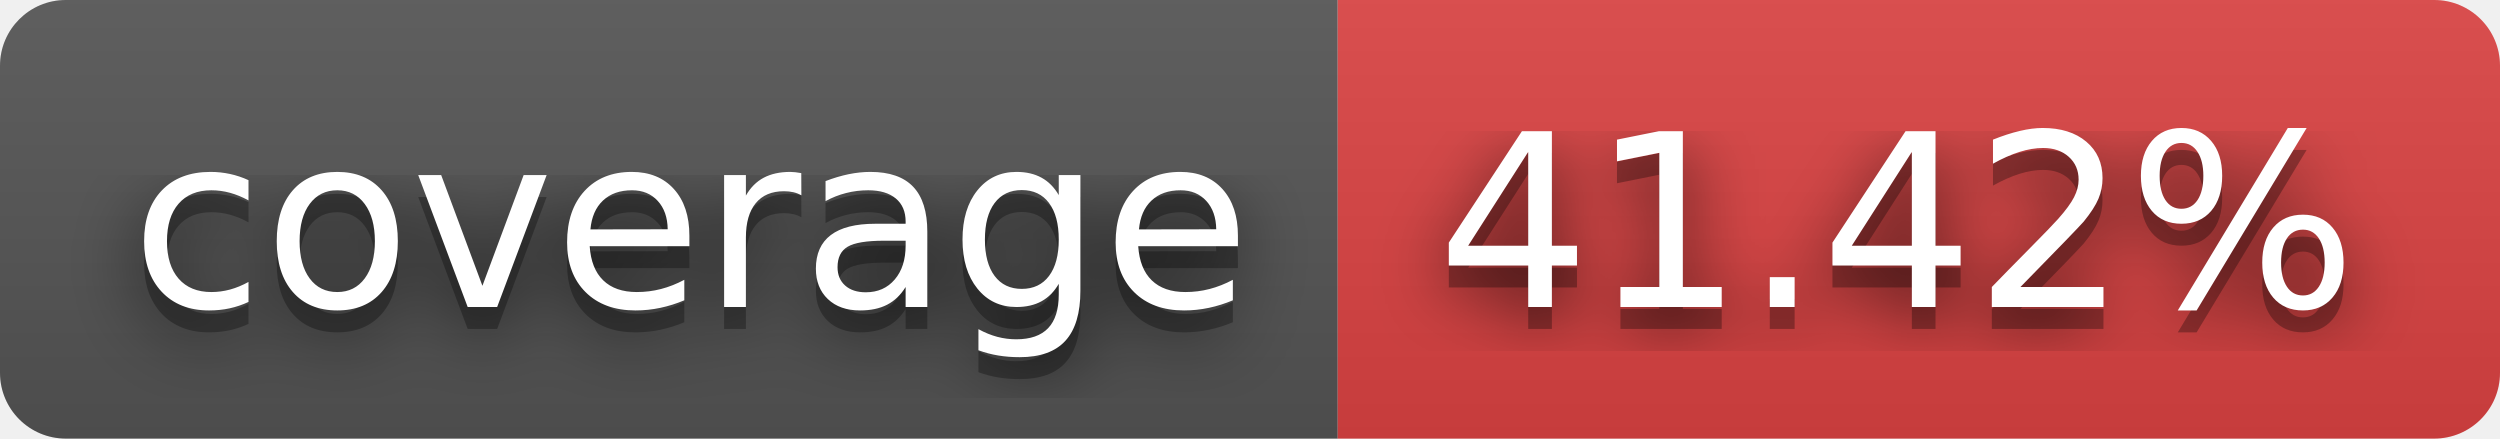
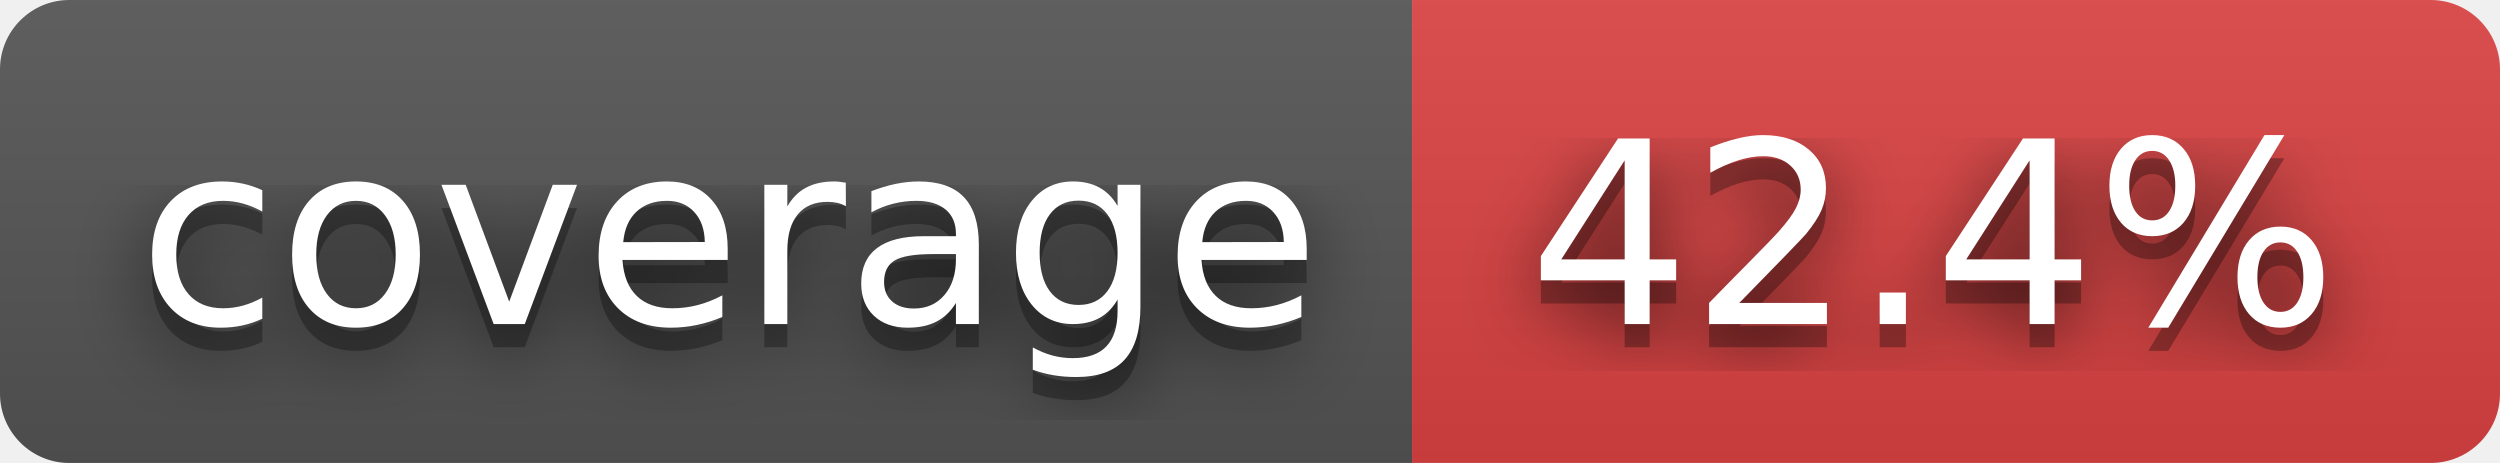
- <svg xmlns="http://www.w3.org/2000/svg" width="114" height="20" role="img" aria-label="coverage: 41.42%">
+ <svg xmlns="http://www.w3.org/2000/svg" width="108" height="20" role="img" aria-label="coverage: 42.4%">
  <filter id="blur">
    <feGaussianBlur stdDeviation="16" />
  </filter>
  <linearGradient id="s" x2="0" y2="100%">
    <stop offset="0" stop-color="#bbb" stop-opacity=".1" />
    <stop offset="1" stop-opacity=".1" />
  </linearGradient>
  <clipPath id="r">
-     <rect width="114" height="20" rx="3" />
+     <rect width="108" height="20" rx="3" />
  </clipPath>
  <g clip-path="url(#r)">
    <rect width="61" height="20" fill="#555" />
-     <rect x="61" width="53" height="20" fill="#dd4343" />
-     <rect width="114" height="20" fill="url(#s)" />
+     <rect x="61" width="47" height="20" fill="#dd4343" />
+     <rect width="108" height="20" fill="url(#s)" />
  </g>
  <g fill="#fff" text-anchor="middle" font-family="Verdana,Geneva,DejaVu Sans,sans-serif" text-rendering="geometricPrecision" font-size="110">
    <g transform="scale(.1)">
      <g aria-hidden="true" fill="#010101">
        <text x="315" y="150" fill-opacity=".8" filter="url(#blur)" textLength="510">coverage</text>
        <text x="315" y="150" fill-opacity=".3" textLength="510">coverage</text>
      </g>
      <text x="315" y="140" textLength="510">coverage</text>
    </g>
    <g transform="scale(.1)">
      <g aria-hidden="true" fill="#010101">
-         <text x="865" y="150" fill-opacity=".8" filter="url(#blur)" textLength="430">41.42%</text>
-         <text x="865" y="150" fill-opacity=".3" textLength="430">41.42%</text>
+         <text x="835" y="150" fill-opacity=".8" filter="url(#blur)" textLength="370">42.4%</text>
+         <text x="835" y="150" fill-opacity=".3" textLength="370">42.4%</text>
      </g>
-       <text x="865" y="140" textLength="430">41.42%</text>
+       <text x="835" y="140" textLength="370">42.4%</text>
    </g>
  </g>
</svg>
